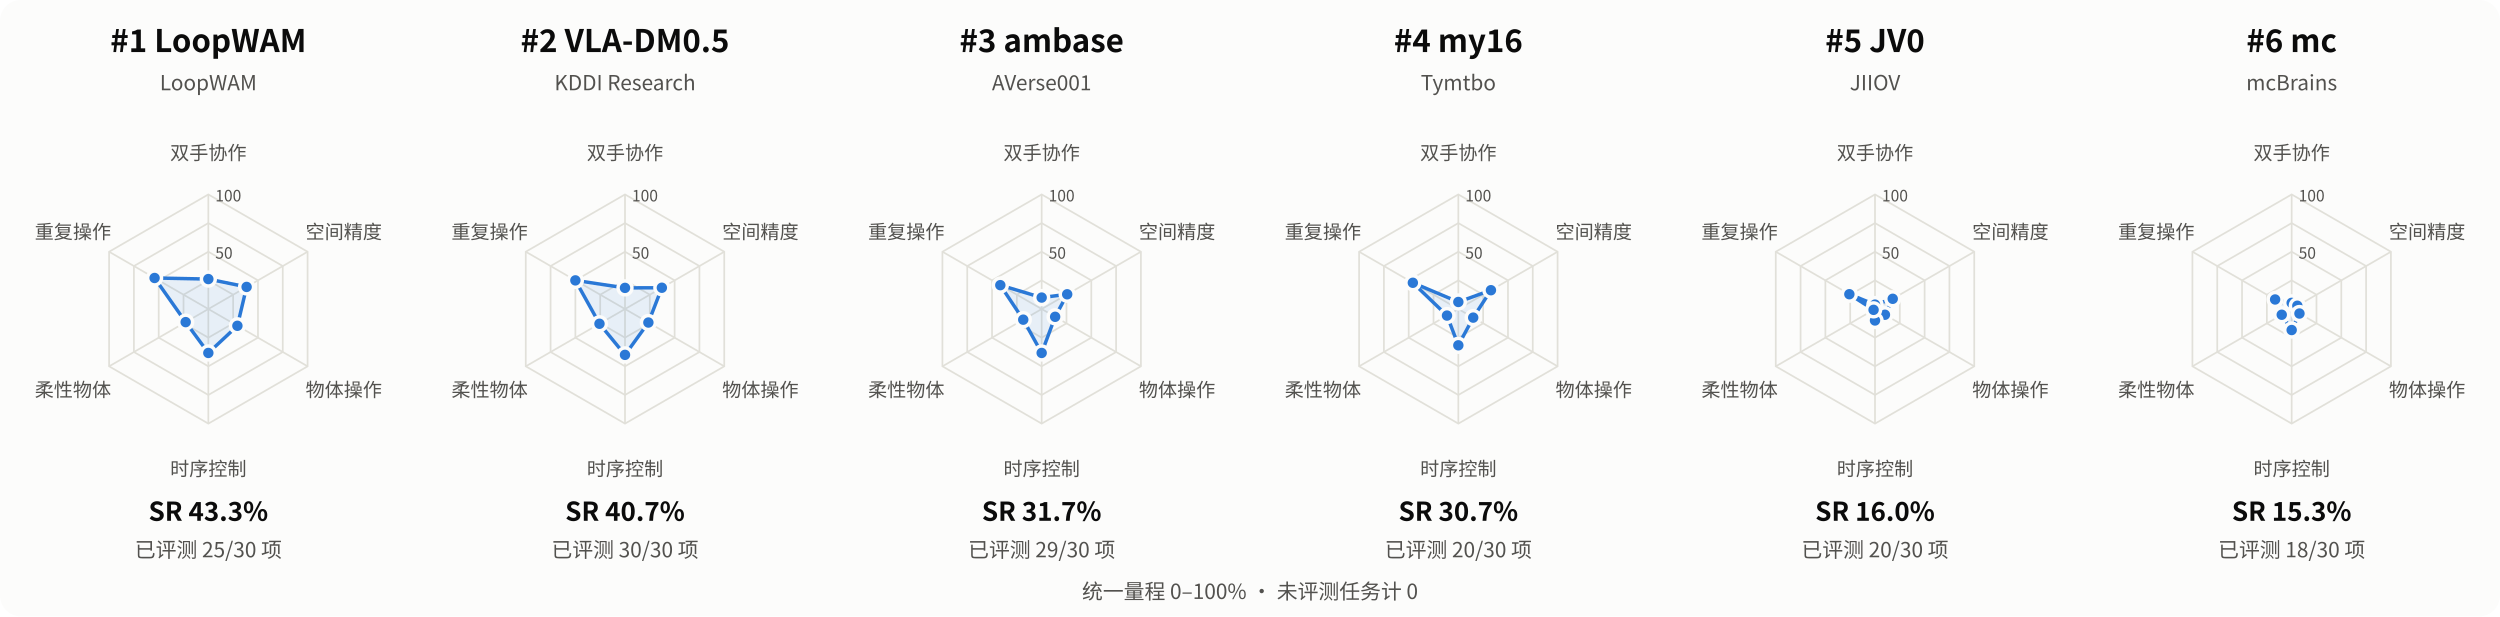
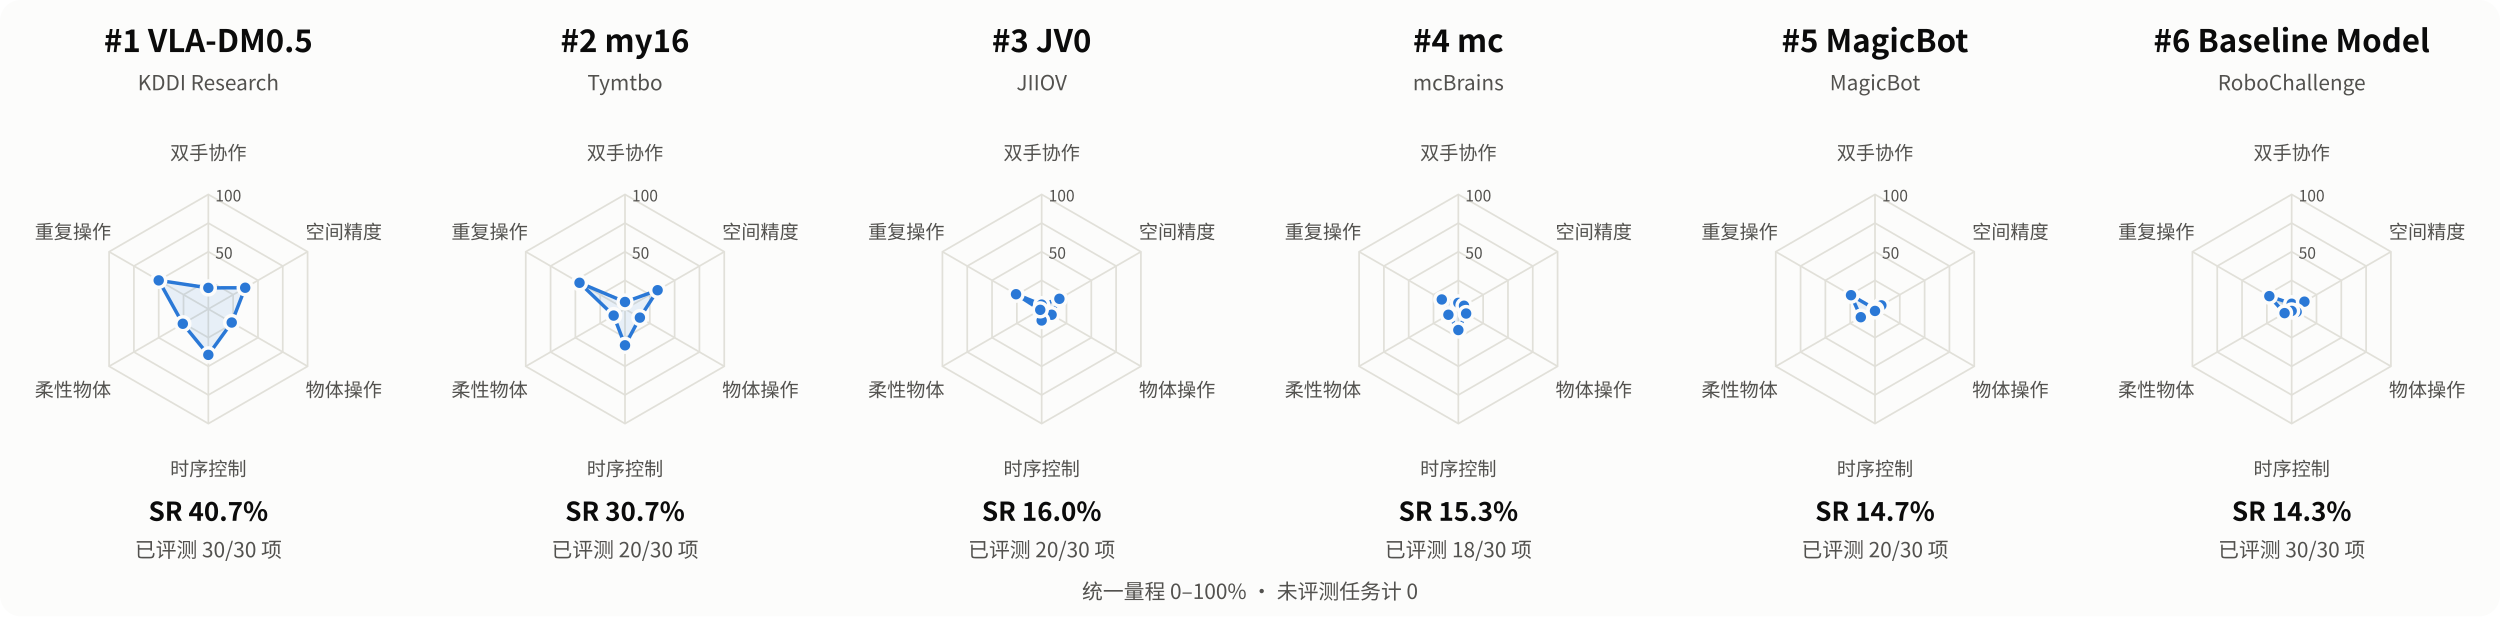
<svg xmlns="http://www.w3.org/2000/svg" width="1440" height="355" viewBox="0 0 1440 355" role="img" aria-labelledby="title desc">
  <style>text{font-family:system-ui,-apple-system,"Segoe UI","Noto Sans CJK SC",sans-serif;fill:#0b0b0b} .muted{fill:#52514e} .inverse{fill:#fcfcfb}</style>
  <rect width="100%" height="100%" rx="12" fill="#fcfcfb" />
  <g>
-     <text x="120.00" y="30.00" font-size="18" text-anchor="middle" font-weight="650" class="">#1  LoopWAM</text>
-     <text x="120.00" y="52.00" font-size="12" text-anchor="middle" font-weight="400" class="muted">LoopWAM</text>
+     <text x="120.00" y="30.00" font-size="18" text-anchor="middle" font-weight="650" class="">#1  VLA-DM0.5</text>
+     <text x="120.00" y="52.00" font-size="12" text-anchor="middle" font-weight="400" class="muted">KDDI Research</text>
    <polygon points="120.00,161.50 134.29,169.75 134.29,186.25 120.00,194.50 105.71,186.25 105.71,169.75" fill="none" stroke="#e1e0d9" stroke-width="1" />
    <polygon points="120.00,145.00 148.58,161.50 148.58,194.50 120.00,211.00 91.42,194.50 91.42,161.50" fill="none" stroke="#e1e0d9" stroke-width="1" />
    <polygon points="120.00,128.50 162.87,153.25 162.87,202.75 120.00,227.50 77.13,202.75 77.13,153.25" fill="none" stroke="#e1e0d9" stroke-width="1" />
    <polygon points="120.00,112.00 177.16,145.00 177.16,211.00 120.00,244.00 62.84,211.00 62.84,145.00" fill="none" stroke="#e1e0d9" stroke-width="1" />
    <path d="M 120 178 L 120.00 112.00" stroke="#e1e0d9" fill="none" />
    <text x="120.00" y="92.00" font-size="11" text-anchor="middle" font-weight="400" class="muted">双手协作</text>
    <path d="M 120 178 L 177.16 145.00" stroke="#e1e0d9" fill="none" />
    <text x="198.00" y="137.50" font-size="11" text-anchor="middle" font-weight="400" class="muted">空间精度</text>
    <path d="M 120 178 L 177.16 211.00" stroke="#e1e0d9" fill="none" />
    <text x="198.00" y="228.50" font-size="11" text-anchor="middle" font-weight="400" class="muted">物体操作</text>
    <path d="M 120 178 L 120.00 244.00" stroke="#e1e0d9" fill="none" />
    <text x="120.00" y="274.00" font-size="11" text-anchor="middle" font-weight="400" class="muted">时序控制</text>
    <path d="M 120 178 L 62.84 211.00" stroke="#e1e0d9" fill="none" />
    <text x="42.00" y="228.50" font-size="11" text-anchor="middle" font-weight="400" class="muted">柔性物体</text>
    <path d="M 120 178 L 62.84 145.00" stroke="#e1e0d9" fill="none" />
    <text x="42.00" y="137.50" font-size="11" text-anchor="middle" font-weight="400" class="muted">重复操作</text>
    <text x="124.00" y="149.00" font-size="9" text-anchor="start" font-weight="400" class="muted">50</text>
    <text x="124.00" y="116.00" font-size="9" text-anchor="start" font-weight="400" class="muted">100</text>
-     <polygon points="120.00,160.74 142.05,165.27 136.74,187.66 120.00,203.30 106.94,185.54 89.04,160.12" fill="#2a78d6" fill-opacity="0.10" stroke="#2a78d6" stroke-width="2" stroke-linejoin="round" />
-     <circle cx="120.00" cy="160.74" r="4" fill="#2a78d6" stroke="#fcfcfb" stroke-width="2" />
-     <circle cx="142.05" cy="165.27" r="4" fill="#2a78d6" stroke="#fcfcfb" stroke-width="2" />
-     <circle cx="136.74" cy="187.66" r="4" fill="#2a78d6" stroke="#fcfcfb" stroke-width="2" />
-     <circle cx="120.00" cy="203.30" r="4" fill="#2a78d6" stroke="#fcfcfb" stroke-width="2" />
-     <circle cx="106.94" cy="185.54" r="4" fill="#2a78d6" stroke="#fcfcfb" stroke-width="2" />
-     <circle cx="89.04" cy="160.12" r="4" fill="#2a78d6" stroke="#fcfcfb" stroke-width="2" />
-     <text x="120.00" y="300.00" font-size="15" text-anchor="middle" font-weight="600" class="">SR 43.3%</text>
-     <text x="120.00" y="321.00" font-size="12" text-anchor="middle" font-weight="400" class="muted">已评测 25/30 项</text>
+     <polygon points="120.00,165.82 141.23,165.74 133.47,185.78 120.00,204.40 105.30,186.49 91.42,161.50" fill="#2a78d6" fill-opacity="0.10" stroke="#2a78d6" stroke-width="2" stroke-linejoin="round" />
+     <circle cx="120.00" cy="165.82" r="4" fill="#2a78d6" stroke="#fcfcfb" stroke-width="2" />
+     <circle cx="141.23" cy="165.74" r="4" fill="#2a78d6" stroke="#fcfcfb" stroke-width="2" />
+     <circle cx="133.47" cy="185.78" r="4" fill="#2a78d6" stroke="#fcfcfb" stroke-width="2" />
+     <circle cx="120.00" cy="204.40" r="4" fill="#2a78d6" stroke="#fcfcfb" stroke-width="2" />
+     <circle cx="105.30" cy="186.49" r="4" fill="#2a78d6" stroke="#fcfcfb" stroke-width="2" />
+     <circle cx="91.42" cy="161.50" r="4" fill="#2a78d6" stroke="#fcfcfb" stroke-width="2" />
+     <text x="120.00" y="300.00" font-size="15" text-anchor="middle" font-weight="600" class="">SR 40.7%</text>
+     <text x="120.00" y="321.00" font-size="12" text-anchor="middle" font-weight="400" class="muted">已评测 30/30 项</text>
  </g>
  <g>
-     <text x="360.00" y="30.00" font-size="18" text-anchor="middle" font-weight="650" class="">#2  VLA-DM0.5</text>
-     <text x="360.00" y="52.00" font-size="12" text-anchor="middle" font-weight="400" class="muted">KDDI Research</text>
+     <text x="360.00" y="30.00" font-size="18" text-anchor="middle" font-weight="650" class="">#2  my16</text>
+     <text x="360.00" y="52.00" font-size="12" text-anchor="middle" font-weight="400" class="muted">Tymtbo</text>
    <polygon points="360.00,161.50 374.29,169.75 374.29,186.25 360.00,194.50 345.71,186.25 345.71,169.75" fill="none" stroke="#e1e0d9" stroke-width="1" />
    <polygon points="360.00,145.00 388.58,161.50 388.58,194.50 360.00,211.00 331.42,194.50 331.42,161.50" fill="none" stroke="#e1e0d9" stroke-width="1" />
    <polygon points="360.00,128.50 402.87,153.25 402.87,202.75 360.00,227.50 317.13,202.75 317.13,153.25" fill="none" stroke="#e1e0d9" stroke-width="1" />
    <polygon points="360.00,112.00 417.16,145.00 417.16,211.00 360.00,244.00 302.84,211.00 302.84,145.00" fill="none" stroke="#e1e0d9" stroke-width="1" />
    <path d="M 360 178 L 360.00 112.00" stroke="#e1e0d9" fill="none" />
    <text x="360.00" y="92.00" font-size="11" text-anchor="middle" font-weight="400" class="muted">双手协作</text>
    <path d="M 360 178 L 417.16 145.00" stroke="#e1e0d9" fill="none" />
    <text x="438.00" y="137.50" font-size="11" text-anchor="middle" font-weight="400" class="muted">空间精度</text>
    <path d="M 360 178 L 417.16 211.00" stroke="#e1e0d9" fill="none" />
    <text x="438.00" y="228.50" font-size="11" text-anchor="middle" font-weight="400" class="muted">物体操作</text>
    <path d="M 360 178 L 360.00 244.00" stroke="#e1e0d9" fill="none" />
    <text x="360.00" y="274.00" font-size="11" text-anchor="middle" font-weight="400" class="muted">时序控制</text>
    <path d="M 360 178 L 302.84 211.00" stroke="#e1e0d9" fill="none" />
    <text x="282.00" y="228.50" font-size="11" text-anchor="middle" font-weight="400" class="muted">柔性物体</text>
    <path d="M 360 178 L 302.84 145.00" stroke="#e1e0d9" fill="none" />
    <text x="282.00" y="137.50" font-size="11" text-anchor="middle" font-weight="400" class="muted">重复操作</text>
    <text x="364.00" y="149.00" font-size="9" text-anchor="start" font-weight="400" class="muted">50</text>
    <text x="364.00" y="116.00" font-size="9" text-anchor="start" font-weight="400" class="muted">100</text>
-     <polygon points="360.00,165.82 381.23,165.74 373.47,185.78 360.00,204.40 345.30,186.49 331.42,161.50" fill="#2a78d6" fill-opacity="0.10" stroke="#2a78d6" stroke-width="2" stroke-linejoin="round" />
-     <circle cx="360.00" cy="165.82" r="4" fill="#2a78d6" stroke="#fcfcfb" stroke-width="2" />
-     <circle cx="381.23" cy="165.74" r="4" fill="#2a78d6" stroke="#fcfcfb" stroke-width="2" />
-     <circle cx="373.47" cy="185.78" r="4" fill="#2a78d6" stroke="#fcfcfb" stroke-width="2" />
-     <circle cx="360.00" cy="204.40" r="4" fill="#2a78d6" stroke="#fcfcfb" stroke-width="2" />
-     <circle cx="345.30" cy="186.49" r="4" fill="#2a78d6" stroke="#fcfcfb" stroke-width="2" />
-     <circle cx="331.42" cy="161.50" r="4" fill="#2a78d6" stroke="#fcfcfb" stroke-width="2" />
-     <text x="360.00" y="300.00" font-size="15" text-anchor="middle" font-weight="600" class="">SR 40.7%</text>
-     <text x="360.00" y="321.00" font-size="12" text-anchor="middle" font-weight="400" class="muted">已评测 30/30 项</text>
+     <polygon points="360.00,173.94 378.78,167.16 368.57,182.95 360.00,198.90 353.47,181.77 333.80,162.88" fill="#2a78d6" fill-opacity="0.10" stroke="#2a78d6" stroke-width="2" stroke-linejoin="round" />
+     <circle cx="360.00" cy="173.94" r="4" fill="#2a78d6" stroke="#fcfcfb" stroke-width="2" />
+     <circle cx="378.78" cy="167.16" r="4" fill="#2a78d6" stroke="#fcfcfb" stroke-width="2" />
+     <circle cx="368.57" cy="182.95" r="4" fill="#2a78d6" stroke="#fcfcfb" stroke-width="2" />
+     <circle cx="360.00" cy="198.90" r="4" fill="#2a78d6" stroke="#fcfcfb" stroke-width="2" />
+     <circle cx="353.47" cy="181.77" r="4" fill="#2a78d6" stroke="#fcfcfb" stroke-width="2" />
+     <circle cx="333.80" cy="162.88" r="4" fill="#2a78d6" stroke="#fcfcfb" stroke-width="2" />
+     <text x="360.00" y="300.00" font-size="15" text-anchor="middle" font-weight="600" class="">SR 30.7%</text>
+     <text x="360.00" y="321.00" font-size="12" text-anchor="middle" font-weight="400" class="muted">已评测 20/30 项</text>
  </g>
  <g>
-     <text x="600.00" y="30.00" font-size="18" text-anchor="middle" font-weight="650" class="">#3  ambase</text>
-     <text x="600.00" y="52.00" font-size="12" text-anchor="middle" font-weight="400" class="muted">AVerse001</text>
+     <text x="600.00" y="30.00" font-size="18" text-anchor="middle" font-weight="650" class="">#3  JV0</text>
+     <text x="600.00" y="52.00" font-size="12" text-anchor="middle" font-weight="400" class="muted">JIIOV</text>
    <polygon points="600.00,161.50 614.29,169.75 614.29,186.25 600.00,194.50 585.71,186.25 585.71,169.75" fill="none" stroke="#e1e0d9" stroke-width="1" />
    <polygon points="600.00,145.00 628.58,161.50 628.58,194.50 600.00,211.00 571.42,194.50 571.42,161.50" fill="none" stroke="#e1e0d9" stroke-width="1" />
    <polygon points="600.00,128.50 642.87,153.25 642.87,202.75 600.00,227.50 557.13,202.75 557.13,153.25" fill="none" stroke="#e1e0d9" stroke-width="1" />
    <polygon points="600.00,112.00 657.16,145.00 657.16,211.00 600.00,244.00 542.84,211.00 542.84,145.00" fill="none" stroke="#e1e0d9" stroke-width="1" />
    <path d="M 600 178 L 600.00 112.00" stroke="#e1e0d9" fill="none" />
    <text x="600.00" y="92.00" font-size="11" text-anchor="middle" font-weight="400" class="muted">双手协作</text>
    <path d="M 600 178 L 657.16 145.00" stroke="#e1e0d9" fill="none" />
    <text x="678.00" y="137.50" font-size="11" text-anchor="middle" font-weight="400" class="muted">空间精度</text>
    <path d="M 600 178 L 657.16 211.00" stroke="#e1e0d9" fill="none" />
    <text x="678.00" y="228.50" font-size="11" text-anchor="middle" font-weight="400" class="muted">物体操作</text>
    <path d="M 600 178 L 600.00 244.00" stroke="#e1e0d9" fill="none" />
    <text x="600.00" y="274.00" font-size="11" text-anchor="middle" font-weight="400" class="muted">时序控制</text>
    <path d="M 600 178 L 542.84 211.00" stroke="#e1e0d9" fill="none" />
    <text x="522.00" y="228.50" font-size="11" text-anchor="middle" font-weight="400" class="muted">柔性物体</text>
    <path d="M 600 178 L 542.84 145.00" stroke="#e1e0d9" fill="none" />
    <text x="522.00" y="137.50" font-size="11" text-anchor="middle" font-weight="400" class="muted">重复操作</text>
    <text x="604.00" y="149.00" font-size="9" text-anchor="start" font-weight="400" class="muted">50</text>
    <text x="604.00" y="116.00" font-size="9" text-anchor="start" font-weight="400" class="muted">100</text>
-     <polygon points="600.00,171.40 614.70,169.51 607.76,182.48 600.00,203.30 589.39,184.13 576.18,164.25" fill="#2a78d6" fill-opacity="0.10" stroke="#2a78d6" stroke-width="2" stroke-linejoin="round" />
-     <circle cx="600.00" cy="171.40" r="4" fill="#2a78d6" stroke="#fcfcfb" stroke-width="2" />
-     <circle cx="614.70" cy="169.51" r="4" fill="#2a78d6" stroke="#fcfcfb" stroke-width="2" />
-     <circle cx="607.76" cy="182.48" r="4" fill="#2a78d6" stroke="#fcfcfb" stroke-width="2" />
-     <circle cx="600.00" cy="203.30" r="4" fill="#2a78d6" stroke="#fcfcfb" stroke-width="2" />
-     <circle cx="589.39" cy="184.13" r="4" fill="#2a78d6" stroke="#fcfcfb" stroke-width="2" />
-     <circle cx="576.18" cy="164.25" r="4" fill="#2a78d6" stroke="#fcfcfb" stroke-width="2" />
-     <text x="600.00" y="300.00" font-size="15" text-anchor="middle" font-weight="600" class="">SR 31.7%</text>
-     <text x="600.00" y="321.00" font-size="12" text-anchor="middle" font-weight="400" class="muted">已评测 29/30 项</text>
+     <polygon points="600.00,175.46 610.21,172.11 605.72,181.30 600.00,184.60 599.18,178.47 585.23,169.47" fill="#2a78d6" fill-opacity="0.10" stroke="#2a78d6" stroke-width="2" stroke-linejoin="round" />
+     <circle cx="600.00" cy="175.46" r="4" fill="#2a78d6" stroke="#fcfcfb" stroke-width="2" />
+     <circle cx="610.21" cy="172.11" r="4" fill="#2a78d6" stroke="#fcfcfb" stroke-width="2" />
+     <circle cx="605.72" cy="181.30" r="4" fill="#2a78d6" stroke="#fcfcfb" stroke-width="2" />
+     <circle cx="600.00" cy="184.60" r="4" fill="#2a78d6" stroke="#fcfcfb" stroke-width="2" />
+     <circle cx="599.18" cy="178.47" r="4" fill="#2a78d6" stroke="#fcfcfb" stroke-width="2" />
+     <circle cx="585.23" cy="169.47" r="4" fill="#2a78d6" stroke="#fcfcfb" stroke-width="2" />
+     <text x="600.00" y="300.00" font-size="15" text-anchor="middle" font-weight="600" class="">SR 16.0%</text>
+     <text x="600.00" y="321.00" font-size="12" text-anchor="middle" font-weight="400" class="muted">已评测 20/30 项</text>
  </g>
  <g>
-     <text x="840.00" y="30.00" font-size="18" text-anchor="middle" font-weight="650" class="">#4  my16</text>
-     <text x="840.00" y="52.00" font-size="12" text-anchor="middle" font-weight="400" class="muted">Tymtbo</text>
+     <text x="840.00" y="30.00" font-size="18" text-anchor="middle" font-weight="650" class="">#4  mc</text>
+     <text x="840.00" y="52.00" font-size="12" text-anchor="middle" font-weight="400" class="muted">mcBrains</text>
    <polygon points="840.00,161.50 854.29,169.75 854.29,186.25 840.00,194.50 825.71,186.25 825.71,169.75" fill="none" stroke="#e1e0d9" stroke-width="1" />
    <polygon points="840.00,145.00 868.58,161.50 868.58,194.50 840.00,211.00 811.42,194.50 811.42,161.50" fill="none" stroke="#e1e0d9" stroke-width="1" />
    <polygon points="840.00,128.50 882.87,153.25 882.87,202.75 840.00,227.50 797.13,202.75 797.13,153.25" fill="none" stroke="#e1e0d9" stroke-width="1" />
    <polygon points="840.00,112.00 897.16,145.00 897.16,211.00 840.00,244.00 782.84,211.00 782.84,145.00" fill="none" stroke="#e1e0d9" stroke-width="1" />
    <path d="M 840 178 L 840.00 112.00" stroke="#e1e0d9" fill="none" />
    <text x="840.00" y="92.00" font-size="11" text-anchor="middle" font-weight="400" class="muted">双手协作</text>
    <path d="M 840 178 L 897.16 145.00" stroke="#e1e0d9" fill="none" />
    <text x="918.00" y="137.50" font-size="11" text-anchor="middle" font-weight="400" class="muted">空间精度</text>
    <path d="M 840 178 L 897.16 211.00" stroke="#e1e0d9" fill="none" />
    <text x="918.00" y="228.50" font-size="11" text-anchor="middle" font-weight="400" class="muted">物体操作</text>
    <path d="M 840 178 L 840.00 244.00" stroke="#e1e0d9" fill="none" />
    <text x="840.00" y="274.00" font-size="11" text-anchor="middle" font-weight="400" class="muted">时序控制</text>
    <path d="M 840 178 L 782.84 211.00" stroke="#e1e0d9" fill="none" />
    <text x="762.00" y="228.50" font-size="11" text-anchor="middle" font-weight="400" class="muted">柔性物体</text>
    <path d="M 840 178 L 782.84 145.00" stroke="#e1e0d9" fill="none" />
    <text x="762.00" y="137.50" font-size="11" text-anchor="middle" font-weight="400" class="muted">重复操作</text>
    <text x="844.00" y="149.00" font-size="9" text-anchor="start" font-weight="400" class="muted">50</text>
    <text x="844.00" y="116.00" font-size="9" text-anchor="start" font-weight="400" class="muted">100</text>
-     <polygon points="840.00,173.94 858.78,167.16 848.57,182.95 840.00,198.90 833.47,181.77 813.80,162.88" fill="#2a78d6" fill-opacity="0.10" stroke="#2a78d6" stroke-width="2" stroke-linejoin="round" />
-     <circle cx="840.00" cy="173.94" r="4" fill="#2a78d6" stroke="#fcfcfb" stroke-width="2" />
-     <circle cx="858.78" cy="167.16" r="4" fill="#2a78d6" stroke="#fcfcfb" stroke-width="2" />
-     <circle cx="848.57" cy="182.95" r="4" fill="#2a78d6" stroke="#fcfcfb" stroke-width="2" />
-     <circle cx="840.00" cy="198.90" r="4" fill="#2a78d6" stroke="#fcfcfb" stroke-width="2" />
-     <circle cx="833.47" cy="181.77" r="4" fill="#2a78d6" stroke="#fcfcfb" stroke-width="2" />
-     <circle cx="813.80" cy="162.88" r="4" fill="#2a78d6" stroke="#fcfcfb" stroke-width="2" />
-     <text x="840.00" y="300.00" font-size="15" text-anchor="middle" font-weight="600" class="">SR 30.7%</text>
-     <text x="840.00" y="321.00" font-size="12" text-anchor="middle" font-weight="400" class="muted">已评测 20/30 项</text>
+     <polygon points="840.00,174.45 843.27,176.11 844.49,180.59 840.00,190.10 834.28,181.30 830.47,172.50" fill="#2a78d6" fill-opacity="0.10" stroke="#2a78d6" stroke-width="2" stroke-linejoin="round" />
+     <circle cx="840.00" cy="174.45" r="4" fill="#2a78d6" stroke="#fcfcfb" stroke-width="2" />
+     <circle cx="843.27" cy="176.11" r="4" fill="#2a78d6" stroke="#fcfcfb" stroke-width="2" />
+     <circle cx="844.49" cy="180.59" r="4" fill="#2a78d6" stroke="#fcfcfb" stroke-width="2" />
+     <circle cx="840.00" cy="190.10" r="4" fill="#2a78d6" stroke="#fcfcfb" stroke-width="2" />
+     <circle cx="834.28" cy="181.30" r="4" fill="#2a78d6" stroke="#fcfcfb" stroke-width="2" />
+     <circle cx="830.47" cy="172.50" r="4" fill="#2a78d6" stroke="#fcfcfb" stroke-width="2" />
+     <text x="840.00" y="300.00" font-size="15" text-anchor="middle" font-weight="600" class="">SR 15.3%</text>
+     <text x="840.00" y="321.00" font-size="12" text-anchor="middle" font-weight="400" class="muted">已评测 18/30 项</text>
  </g>
  <g>
-     <text x="1080.00" y="30.00" font-size="18" text-anchor="middle" font-weight="650" class="">#5  JV0</text>
-     <text x="1080.00" y="52.00" font-size="12" text-anchor="middle" font-weight="400" class="muted">JIIOV</text>
+     <text x="1080.00" y="30.00" font-size="18" text-anchor="middle" font-weight="650" class="">#5  MagicBot</text>
+     <text x="1080.00" y="52.00" font-size="12" text-anchor="middle" font-weight="400" class="muted">MagicBot</text>
    <polygon points="1080.00,161.50 1094.29,169.75 1094.29,186.25 1080.00,194.50 1065.71,186.25 1065.71,169.75" fill="none" stroke="#e1e0d9" stroke-width="1" />
    <polygon points="1080.00,145.00 1108.58,161.50 1108.58,194.50 1080.00,211.00 1051.42,194.50 1051.42,161.50" fill="none" stroke="#e1e0d9" stroke-width="1" />
    <polygon points="1080.00,128.50 1122.87,153.25 1122.87,202.75 1080.00,227.50 1037.13,202.75 1037.13,153.25" fill="none" stroke="#e1e0d9" stroke-width="1" />
    <polygon points="1080.00,112.00 1137.16,145.00 1137.16,211.00 1080.00,244.00 1022.84,211.00 1022.84,145.00" fill="none" stroke="#e1e0d9" stroke-width="1" />
    <path d="M 1080 178 L 1080.00 112.00" stroke="#e1e0d9" fill="none" />
    <text x="1080.00" y="92.00" font-size="11" text-anchor="middle" font-weight="400" class="muted">双手协作</text>
    <path d="M 1080 178 L 1137.16 145.00" stroke="#e1e0d9" fill="none" />
    <text x="1158.00" y="137.50" font-size="11" text-anchor="middle" font-weight="400" class="muted">空间精度</text>
    <path d="M 1080 178 L 1137.16 211.00" stroke="#e1e0d9" fill="none" />
    <text x="1158.00" y="228.50" font-size="11" text-anchor="middle" font-weight="400" class="muted">物体操作</text>
    <path d="M 1080 178 L 1080.00 244.00" stroke="#e1e0d9" fill="none" />
    <text x="1080.00" y="274.00" font-size="11" text-anchor="middle" font-weight="400" class="muted">时序控制</text>
    <path d="M 1080 178 L 1022.84 211.00" stroke="#e1e0d9" fill="none" />
    <text x="1002.00" y="228.50" font-size="11" text-anchor="middle" font-weight="400" class="muted">柔性物体</text>
    <path d="M 1080 178 L 1022.84 145.00" stroke="#e1e0d9" fill="none" />
    <text x="1002.00" y="137.50" font-size="11" text-anchor="middle" font-weight="400" class="muted">重复操作</text>
    <text x="1084.00" y="149.00" font-size="9" text-anchor="start" font-weight="400" class="muted">50</text>
    <text x="1084.00" y="116.00" font-size="9" text-anchor="start" font-weight="400" class="muted">100</text>
-     <polygon points="1080.00,175.46 1090.21,172.11 1085.72,181.30 1080.00,184.60 1079.18,178.47 1065.23,169.47" fill="#2a78d6" fill-opacity="0.10" stroke="#2a78d6" stroke-width="2" stroke-linejoin="round" />
-     <circle cx="1080.00" cy="175.46" r="4" fill="#2a78d6" stroke="#fcfcfb" stroke-width="2" />
-     <circle cx="1090.21" cy="172.11" r="4" fill="#2a78d6" stroke="#fcfcfb" stroke-width="2" />
-     <circle cx="1085.72" cy="181.30" r="4" fill="#2a78d6" stroke="#fcfcfb" stroke-width="2" />
-     <circle cx="1080.00" cy="184.60" r="4" fill="#2a78d6" stroke="#fcfcfb" stroke-width="2" />
-     <circle cx="1079.18" cy="178.47" r="4" fill="#2a78d6" stroke="#fcfcfb" stroke-width="2" />
-     <circle cx="1065.23" cy="169.47" r="4" fill="#2a78d6" stroke="#fcfcfb" stroke-width="2" />
-     <text x="1080.00" y="300.00" font-size="15" text-anchor="middle" font-weight="600" class="">SR 16.0%</text>
+     <polygon points="1080.00,178.00 1083.67,175.88 1080.41,178.24 1080.00,179.10 1071.83,182.71 1066.19,170.03" fill="#2a78d6" fill-opacity="0.10" stroke="#2a78d6" stroke-width="2" stroke-linejoin="round" />
+     <circle cx="1080.00" cy="178.00" r="4" fill="#2a78d6" stroke="#fcfcfb" stroke-width="2" />
+     <circle cx="1083.67" cy="175.88" r="4" fill="#2a78d6" stroke="#fcfcfb" stroke-width="2" />
+     <circle cx="1080.41" cy="178.24" r="4" fill="#2a78d6" stroke="#fcfcfb" stroke-width="2" />
+     <circle cx="1080.00" cy="179.10" r="4" fill="#2a78d6" stroke="#fcfcfb" stroke-width="2" />
+     <circle cx="1071.83" cy="182.71" r="4" fill="#2a78d6" stroke="#fcfcfb" stroke-width="2" />
+     <circle cx="1066.19" cy="170.03" r="4" fill="#2a78d6" stroke="#fcfcfb" stroke-width="2" />
+     <text x="1080.00" y="300.00" font-size="15" text-anchor="middle" font-weight="600" class="">SR 14.7%</text>
    <text x="1080.00" y="321.00" font-size="12" text-anchor="middle" font-weight="400" class="muted">已评测 20/30 项</text>
  </g>
  <g>
-     <text x="1320.00" y="30.00" font-size="18" text-anchor="middle" font-weight="650" class="">#6  mc</text>
-     <text x="1320.00" y="52.00" font-size="12" text-anchor="middle" font-weight="400" class="muted">mcBrains</text>
+     <text x="1320.00" y="30.00" font-size="18" text-anchor="middle" font-weight="650" class="">#6  Baseline Model</text>
+     <text x="1320.00" y="52.00" font-size="12" text-anchor="middle" font-weight="400" class="muted">RoboChallenge</text>
    <polygon points="1320.00,161.50 1334.29,169.75 1334.29,186.25 1320.00,194.50 1305.71,186.25 1305.71,169.75" fill="none" stroke="#e1e0d9" stroke-width="1" />
    <polygon points="1320.00,145.00 1348.58,161.50 1348.58,194.50 1320.00,211.00 1291.42,194.50 1291.42,161.50" fill="none" stroke="#e1e0d9" stroke-width="1" />
    <polygon points="1320.00,128.50 1362.87,153.25 1362.87,202.75 1320.00,227.50 1277.13,202.75 1277.13,153.25" fill="none" stroke="#e1e0d9" stroke-width="1" />
    <polygon points="1320.00,112.00 1377.16,145.00 1377.16,211.00 1320.00,244.00 1262.84,211.00 1262.84,145.00" fill="none" stroke="#e1e0d9" stroke-width="1" />
    <path d="M 1320 178 L 1320.00 112.00" stroke="#e1e0d9" fill="none" />
    <text x="1320.00" y="92.00" font-size="11" text-anchor="middle" font-weight="400" class="muted">双手协作</text>
    <path d="M 1320 178 L 1377.16 145.00" stroke="#e1e0d9" fill="none" />
    <text x="1398.00" y="137.50" font-size="11" text-anchor="middle" font-weight="400" class="muted">空间精度</text>
    <path d="M 1320 178 L 1377.16 211.00" stroke="#e1e0d9" fill="none" />
    <text x="1398.00" y="228.50" font-size="11" text-anchor="middle" font-weight="400" class="muted">物体操作</text>
    <path d="M 1320 178 L 1320.00 244.00" stroke="#e1e0d9" fill="none" />
    <text x="1320.00" y="274.00" font-size="11" text-anchor="middle" font-weight="400" class="muted">时序控制</text>
    <path d="M 1320 178 L 1262.84 211.00" stroke="#e1e0d9" fill="none" />
    <text x="1242.00" y="228.50" font-size="11" text-anchor="middle" font-weight="400" class="muted">柔性物体</text>
    <path d="M 1320 178 L 1262.84 145.00" stroke="#e1e0d9" fill="none" />
    <text x="1242.00" y="137.50" font-size="11" text-anchor="middle" font-weight="400" class="muted">重复操作</text>
    <text x="1324.00" y="149.00" font-size="9" text-anchor="start" font-weight="400" class="muted">50</text>
    <text x="1324.00" y="116.00" font-size="9" text-anchor="start" font-weight="400" class="muted">100</text>
-     <polygon points="1320.00,174.45 1323.27,176.11 1324.49,180.59 1320.00,190.10 1314.28,181.30 1310.47,172.50" fill="#2a78d6" fill-opacity="0.10" stroke="#2a78d6" stroke-width="2" stroke-linejoin="round" />
-     <circle cx="1320.00" cy="174.45" r="4" fill="#2a78d6" stroke="#fcfcfb" stroke-width="2" />
-     <circle cx="1323.27" cy="176.11" r="4" fill="#2a78d6" stroke="#fcfcfb" stroke-width="2" />
-     <circle cx="1324.49" cy="180.59" r="4" fill="#2a78d6" stroke="#fcfcfb" stroke-width="2" />
-     <circle cx="1320.00" cy="190.10" r="4" fill="#2a78d6" stroke="#fcfcfb" stroke-width="2" />
-     <circle cx="1314.28" cy="181.30" r="4" fill="#2a78d6" stroke="#fcfcfb" stroke-width="2" />
-     <circle cx="1310.47" cy="172.50" r="4" fill="#2a78d6" stroke="#fcfcfb" stroke-width="2" />
-     <text x="1320.00" y="300.00" font-size="15" text-anchor="middle" font-weight="600" class="">SR 15.3%</text>
-     <text x="1320.00" y="321.00" font-size="12" text-anchor="middle" font-weight="400" class="muted">已评测 18/30 项</text>
+     <polygon points="1320.00,174.95 1327.35,173.76 1322.86,179.65 1320.00,179.10 1315.92,180.36 1307.14,170.57" fill="#2a78d6" fill-opacity="0.10" stroke="#2a78d6" stroke-width="2" stroke-linejoin="round" />
+     <circle cx="1320.00" cy="174.95" r="4" fill="#2a78d6" stroke="#fcfcfb" stroke-width="2" />
+     <circle cx="1327.35" cy="173.76" r="4" fill="#2a78d6" stroke="#fcfcfb" stroke-width="2" />
+     <circle cx="1322.86" cy="179.65" r="4" fill="#2a78d6" stroke="#fcfcfb" stroke-width="2" />
+     <circle cx="1320.00" cy="179.10" r="4" fill="#2a78d6" stroke="#fcfcfb" stroke-width="2" />
+     <circle cx="1315.92" cy="180.36" r="4" fill="#2a78d6" stroke="#fcfcfb" stroke-width="2" />
+     <circle cx="1307.14" cy="170.57" r="4" fill="#2a78d6" stroke="#fcfcfb" stroke-width="2" />
+     <text x="1320.00" y="300.00" font-size="15" text-anchor="middle" font-weight="600" class="">SR 14.3%</text>
+     <text x="1320.00" y="321.00" font-size="12" text-anchor="middle" font-weight="400" class="muted">已评测 30/30 项</text>
  </g>
  <text x="720.00" y="345.00" font-size="12" text-anchor="middle" font-weight="400" class="muted">统一量程 0–100% · 未评测任务计 0</text>
</svg>
